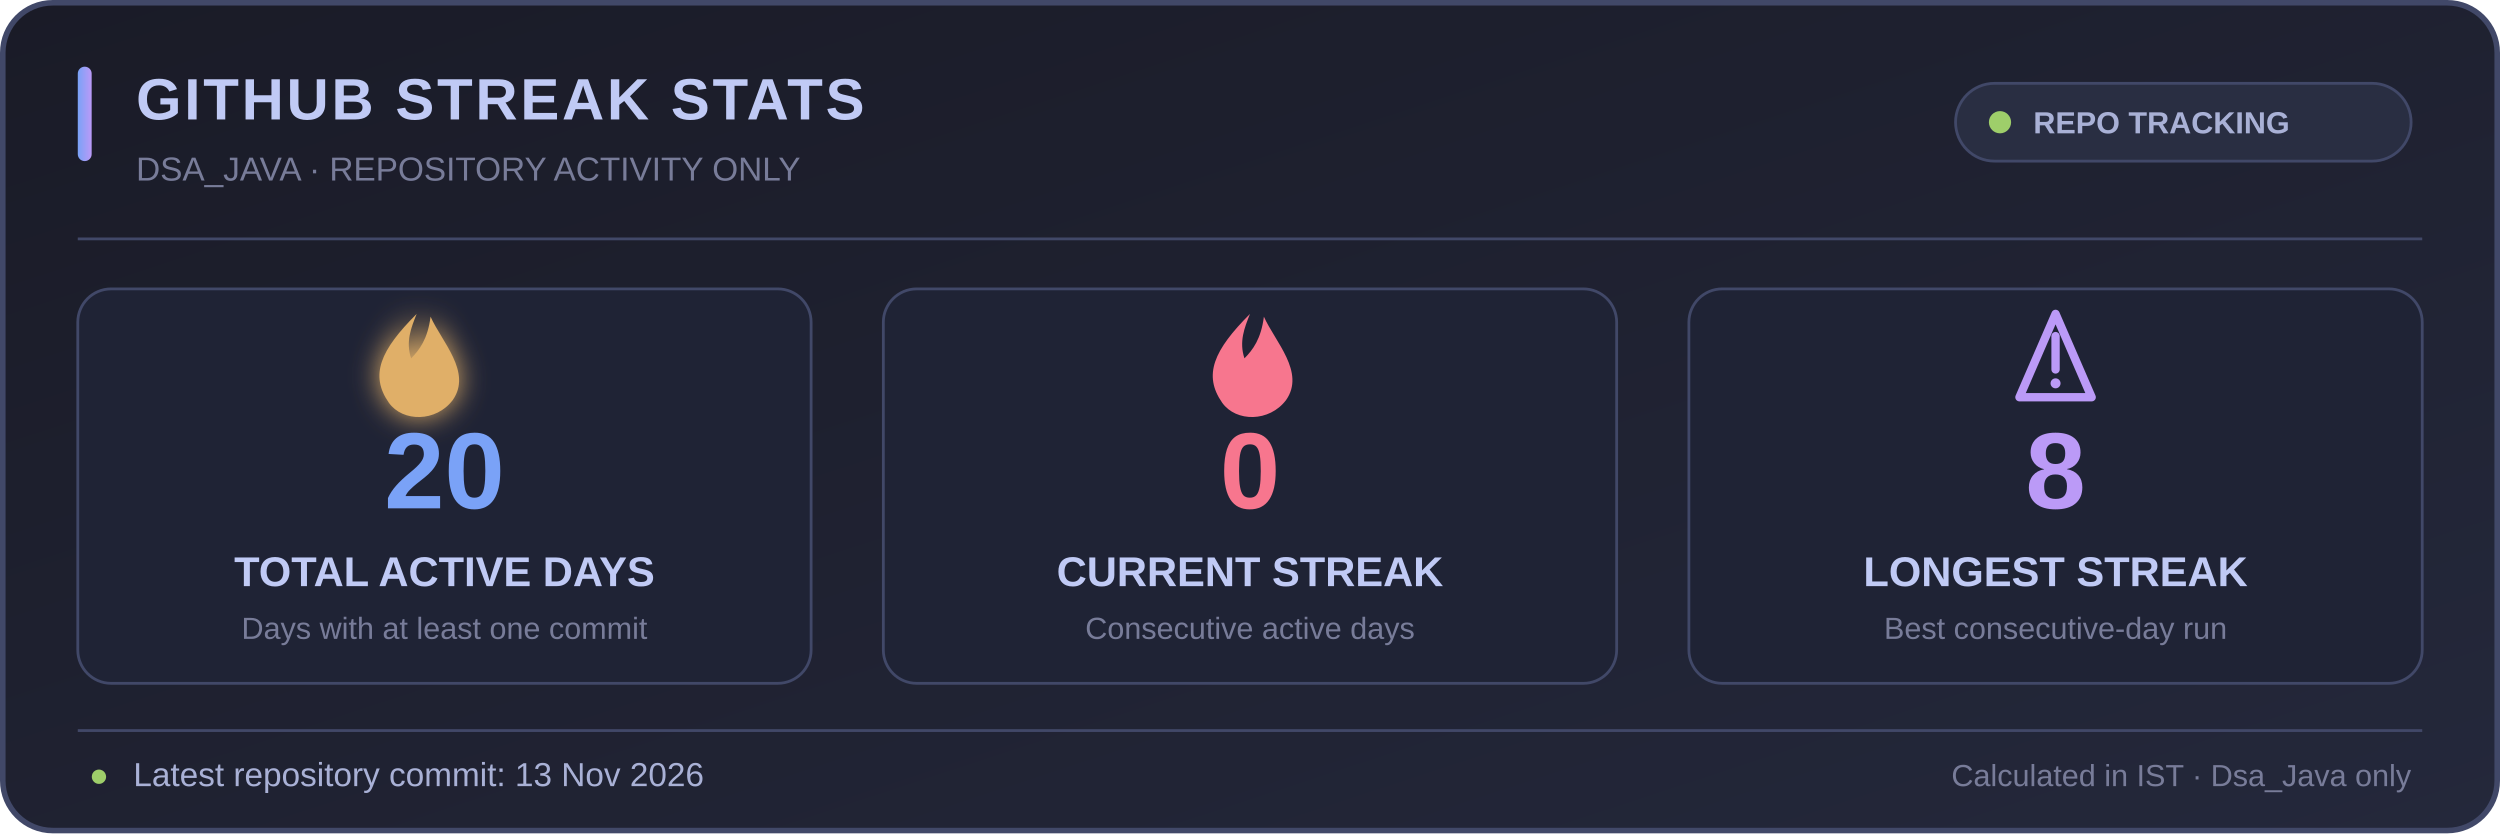
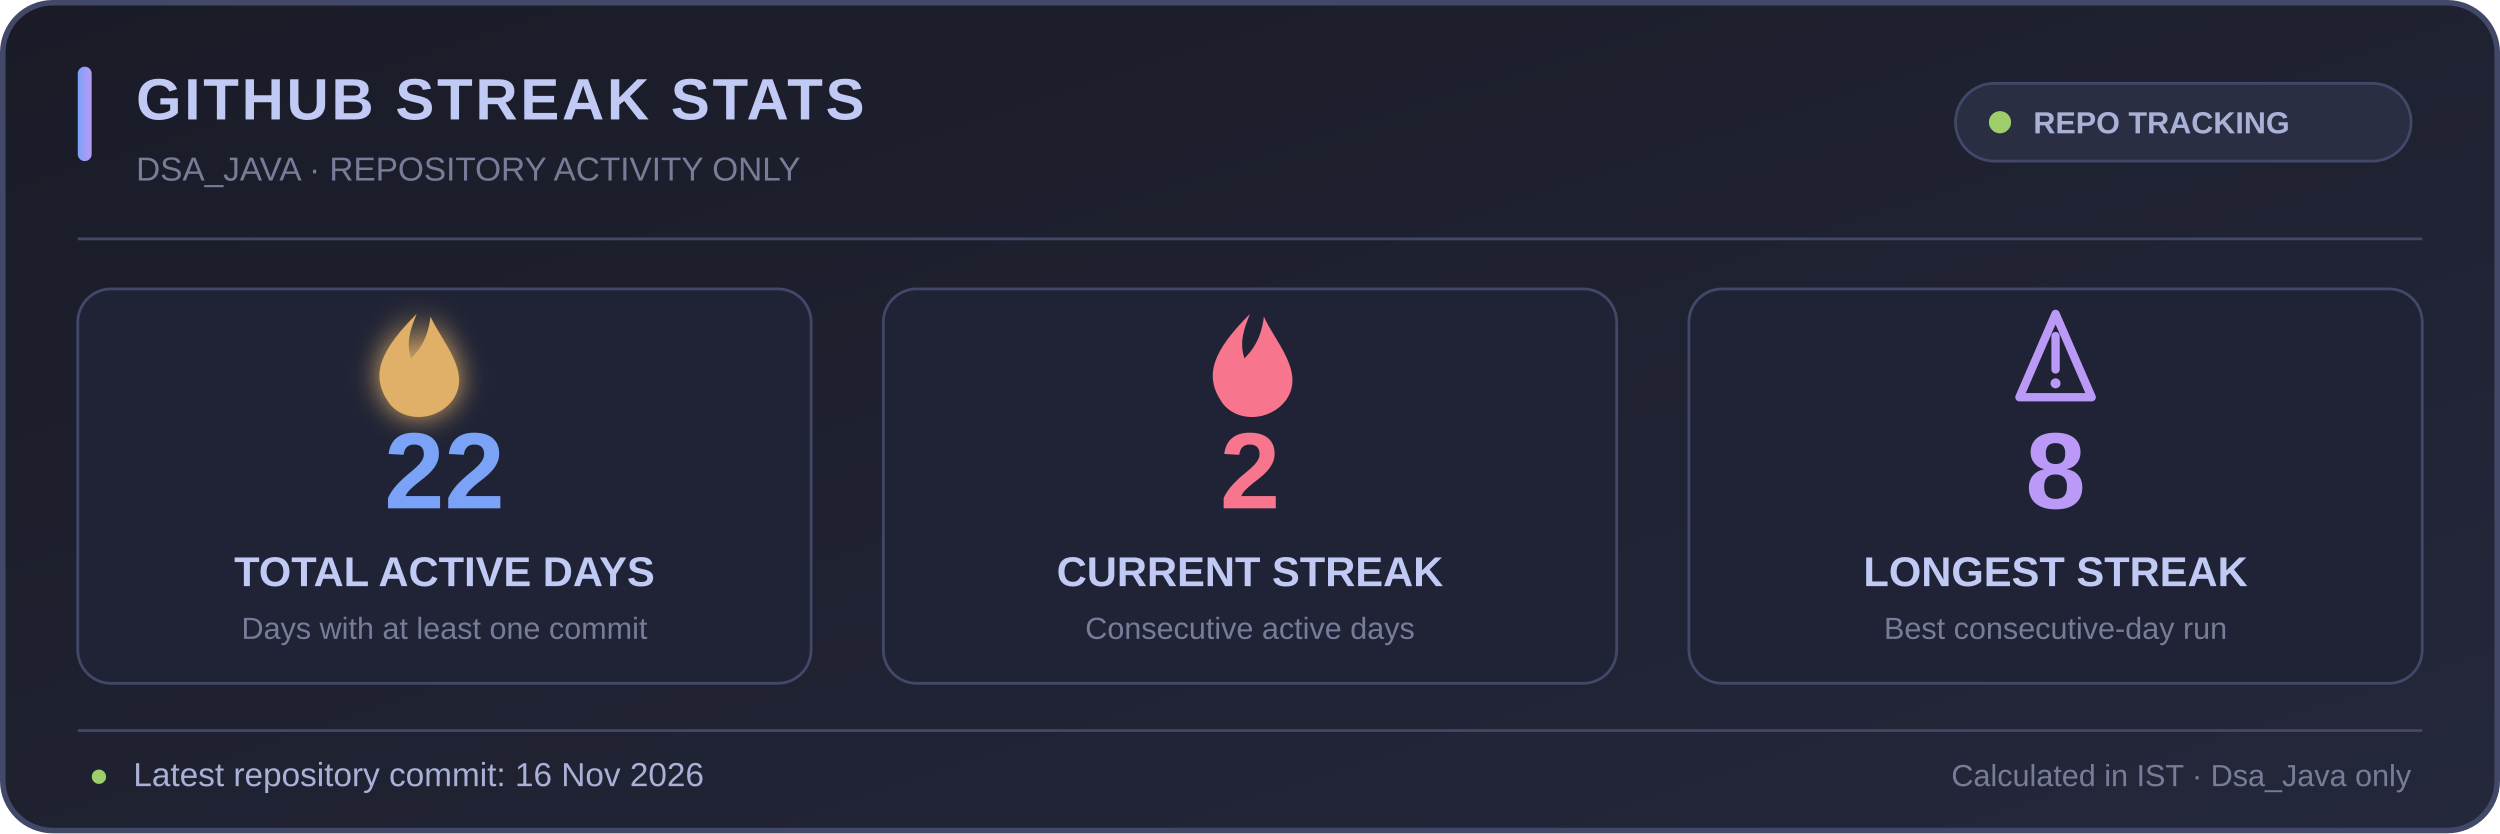
<svg xmlns="http://www.w3.org/2000/svg" width="900" height="300" viewBox="0 0 900 300" role="img" aria-labelledby="title desc">
  <defs>
    <linearGradient id="bg" x1="0" y1="0" x2="1" y2="1">
      <stop offset="0%" stop-color="#1a1b27" />
      <stop offset="100%" stop-color="#24283b" />
    </linearGradient>
    <linearGradient id="accent" x1="0" y1="0" x2="1" y2="0">
      <stop offset="0%" stop-color="#7aa2f7" />
      <stop offset="100%" stop-color="#bb9af7" />
    </linearGradient>
    <filter id="glow" x="-50%" y="-50%" width="200%" height="200%">
      <feGaussianBlur stdDeviation="5" result="blur" />
      <feMerge>
        <feMergeNode in="blur" />
        <feMergeNode in="SourceGraphic" />
      </feMerge>
    </filter>
  </defs>
  <rect x="1" y="1" width="898" height="298" rx="18" fill="url(#bg)" stroke="#414868" stroke-width="2" />
  <rect x="28" y="24" width="5" height="34" rx="2.5" fill="url(#accent)" />
  <text x="49" y="43" fill="#c0caf5" font-family="Segoe UI,Arial,sans-serif" font-size="21" font-weight="700" letter-spacing="1">GITHUB STREAK STATS</text>
  <text x="49" y="65" fill="#787c99" font-family="Segoe UI,Arial,sans-serif" font-size="12">DSA_JAVA · REPOSITORY ACTIVITY ONLY</text>
  <rect x="704" y="30" width="164" height="28" rx="14" fill="#292e42" stroke="#414868" />
  <circle cx="720" cy="44" r="4" fill="#9ece6a" />
  <text x="732" y="48" fill="#a9b1d6" font-family="Segoe UI,Arial,sans-serif" font-size="11" font-weight="600">REPO TRACKING</text>
  <line x1="28" y1="86" x2="872" y2="86" stroke="#414868" stroke-width="1" />
  <g text-anchor="middle" font-family="Segoe UI,Arial,sans-serif">
    <rect x="28" y="104" width="264" height="142" rx="12" fill="#1f2335" stroke="#414868" />
    <rect x="318" y="104" width="264" height="142" rx="12" fill="#1f2335" stroke="#414868" />
    <rect x="608" y="104" width="264" height="142" rx="12" fill="#1f2335" stroke="#414868" />
    <g transform="translate(150 128)" filter="url(#glow)">
      <path d="M0 -15 C-13 -2 -17 7 -10 17 C-5 24 7 24 13 16 C20 6 9 -5 5 -14 C4 -6 1 -2 -2 1 C-4 -5 -2 -10 0 -15Z" fill="#e0af68" />
    </g>
-     <text x="160" y="183" fill="#7aa2f7" font-size="39" font-weight="700">20</text>
+     <text x="160" y="183" fill="#7aa2f7" font-size="39" font-weight="700">22</text>
    <text x="160" y="211" fill="#c0caf5" font-size="15" font-weight="600">TOTAL ACTIVE DAYS</text>
    <text x="160" y="230" fill="#787c99" font-size="11">Days with at least one commit</text>
    <g transform="translate(450 128)">
      <path d="M0 -15 C-13 -2 -17 7 -10 17 C-5 24 7 24 13 16 C20 6 9 -5 5 -14 C4 -6 1 -2 -2 1 C-4 -5 -2 -10 0 -15Z" fill="#f7768e" />
    </g>
-     <text x="450" y="183" fill="#f7768e" font-size="39" font-weight="700">0</text>
+     <text x="450" y="183" fill="#f7768e" font-size="39" font-weight="700">2</text>
    <text x="450" y="211" fill="#c0caf5" font-size="15" font-weight="600">CURRENT STREAK</text>
    <text x="450" y="230" fill="#787c99" font-size="11">Consecutive active days</text>
    <g transform="translate(740 128)">
      <path d="M-13 15 L0 -15 L13 15 Z" fill="none" stroke="#bb9af7" stroke-width="3" stroke-linejoin="round" />
      <path d="M0 -7 L0 5" stroke="#bb9af7" stroke-width="3" stroke-linecap="round" />
      <circle cx="0" cy="10" r="1.8" fill="#bb9af7" />
    </g>
    <text x="740" y="183" fill="#bb9af7" font-size="39" font-weight="700">8</text>
    <text x="740" y="211" fill="#c0caf5" font-size="15" font-weight="600">LONGEST STREAK</text>
    <text x="740" y="230" fill="#787c99" font-size="11">Best consecutive-day run</text>
  </g>
  <line x1="28" y1="263" x2="872" y2="263" stroke="#414868" stroke-width="1" />
  <text x="32" y="283" fill="#9ece6a" font-family="Segoe UI,Arial,sans-serif" font-size="12">●</text>
-   <text x="48" y="283" fill="#a9b1d6" font-family="Segoe UI,Arial,sans-serif" font-size="12">Latest repository commit: 13 Nov 2026</text>
+   <text x="48" y="283" fill="#a9b1d6" font-family="Segoe UI,Arial,sans-serif" font-size="12">Latest repository commit: 16 Nov 2026</text>
  <text x="868" y="283" text-anchor="end" fill="#787c99" font-family="Segoe UI,Arial,sans-serif" font-size="11">Calculated in IST · Dsa_Java only</text>
</svg>
